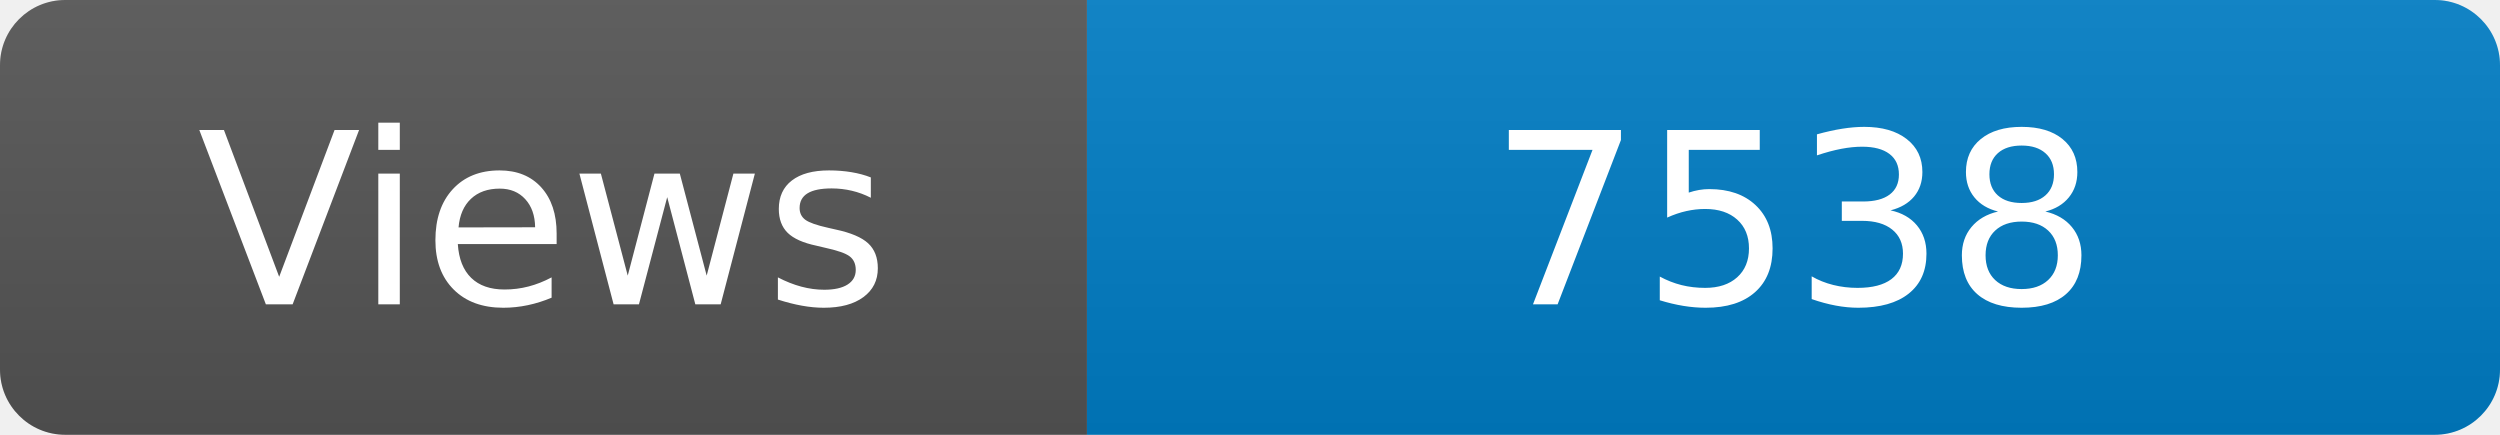
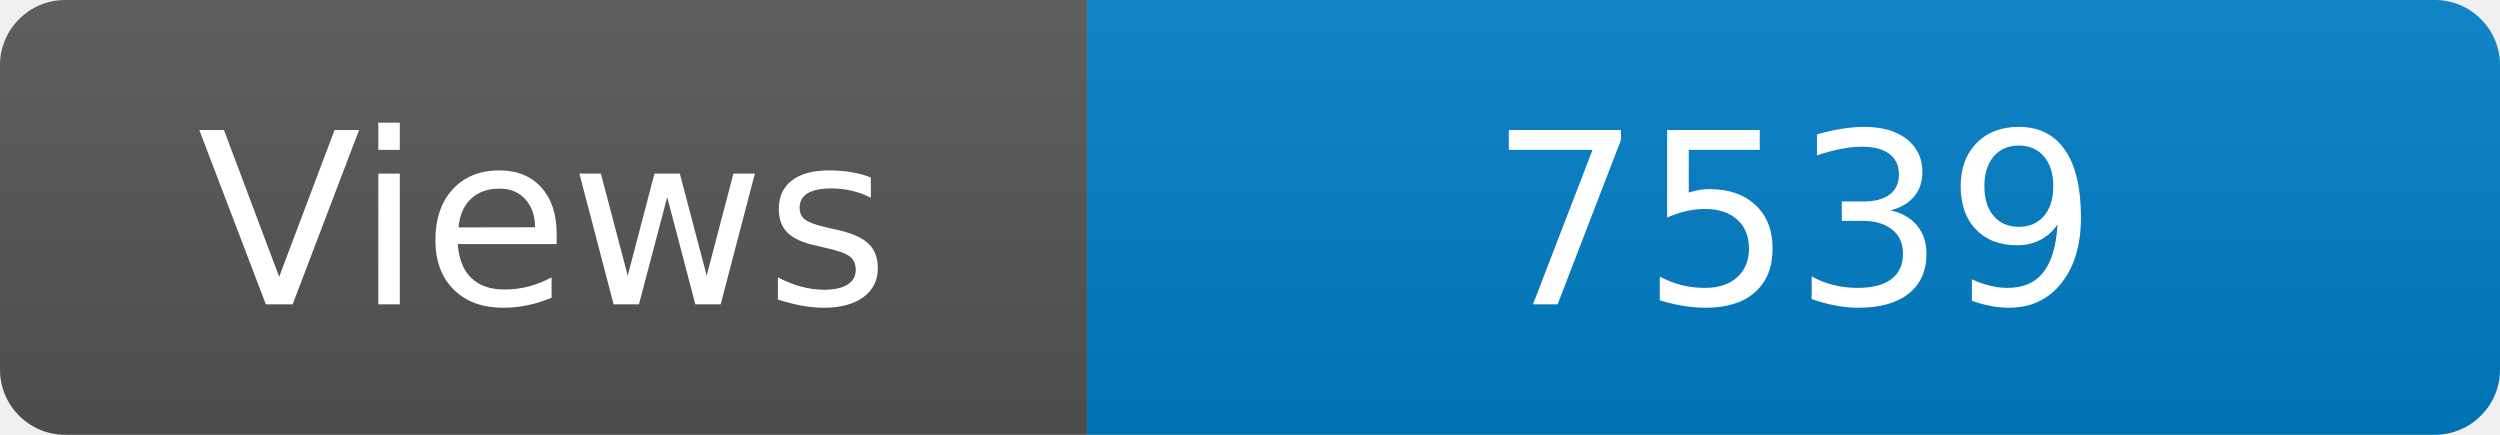
<svg xmlns="http://www.w3.org/2000/svg" width="115" height="20" role="img" aria-label="Maintained?: yes">
  <linearGradient id="s" x2="0" y2="100%">
    <stop offset="0" stop-color="#bbb" stop-opacity=".1" />
    <stop offset="1" stop-opacity=".1" />
  </linearGradient>
  <clipPath id="r">
    <rect width="115" height="20" rx="3" fill="#fff" />
  </clipPath>
  <g clip-path="url(#r)">
    <rect width="50" height="20" fill="#555" />
    <rect x="50" width="160" height="20" fill="#007ec6" />
    <rect width="115" height="20" fill="url(#s)" />
  </g>
  <g fill="#fff" text-anchor="middle" font-family="Verdana,Geneva,DejaVu Sans,sans-serif" font-size="110">
    <text x="250" y="140" transform="scale(.1)" fill="#fff">Views</text>
-     <text x="825" y="140" transform="scale(.1)" fill="#fff">7538</text>
+     <text x="825" y="140" transform="scale(.1)" fill="#fff">7539</text>
  </g>
</svg>
